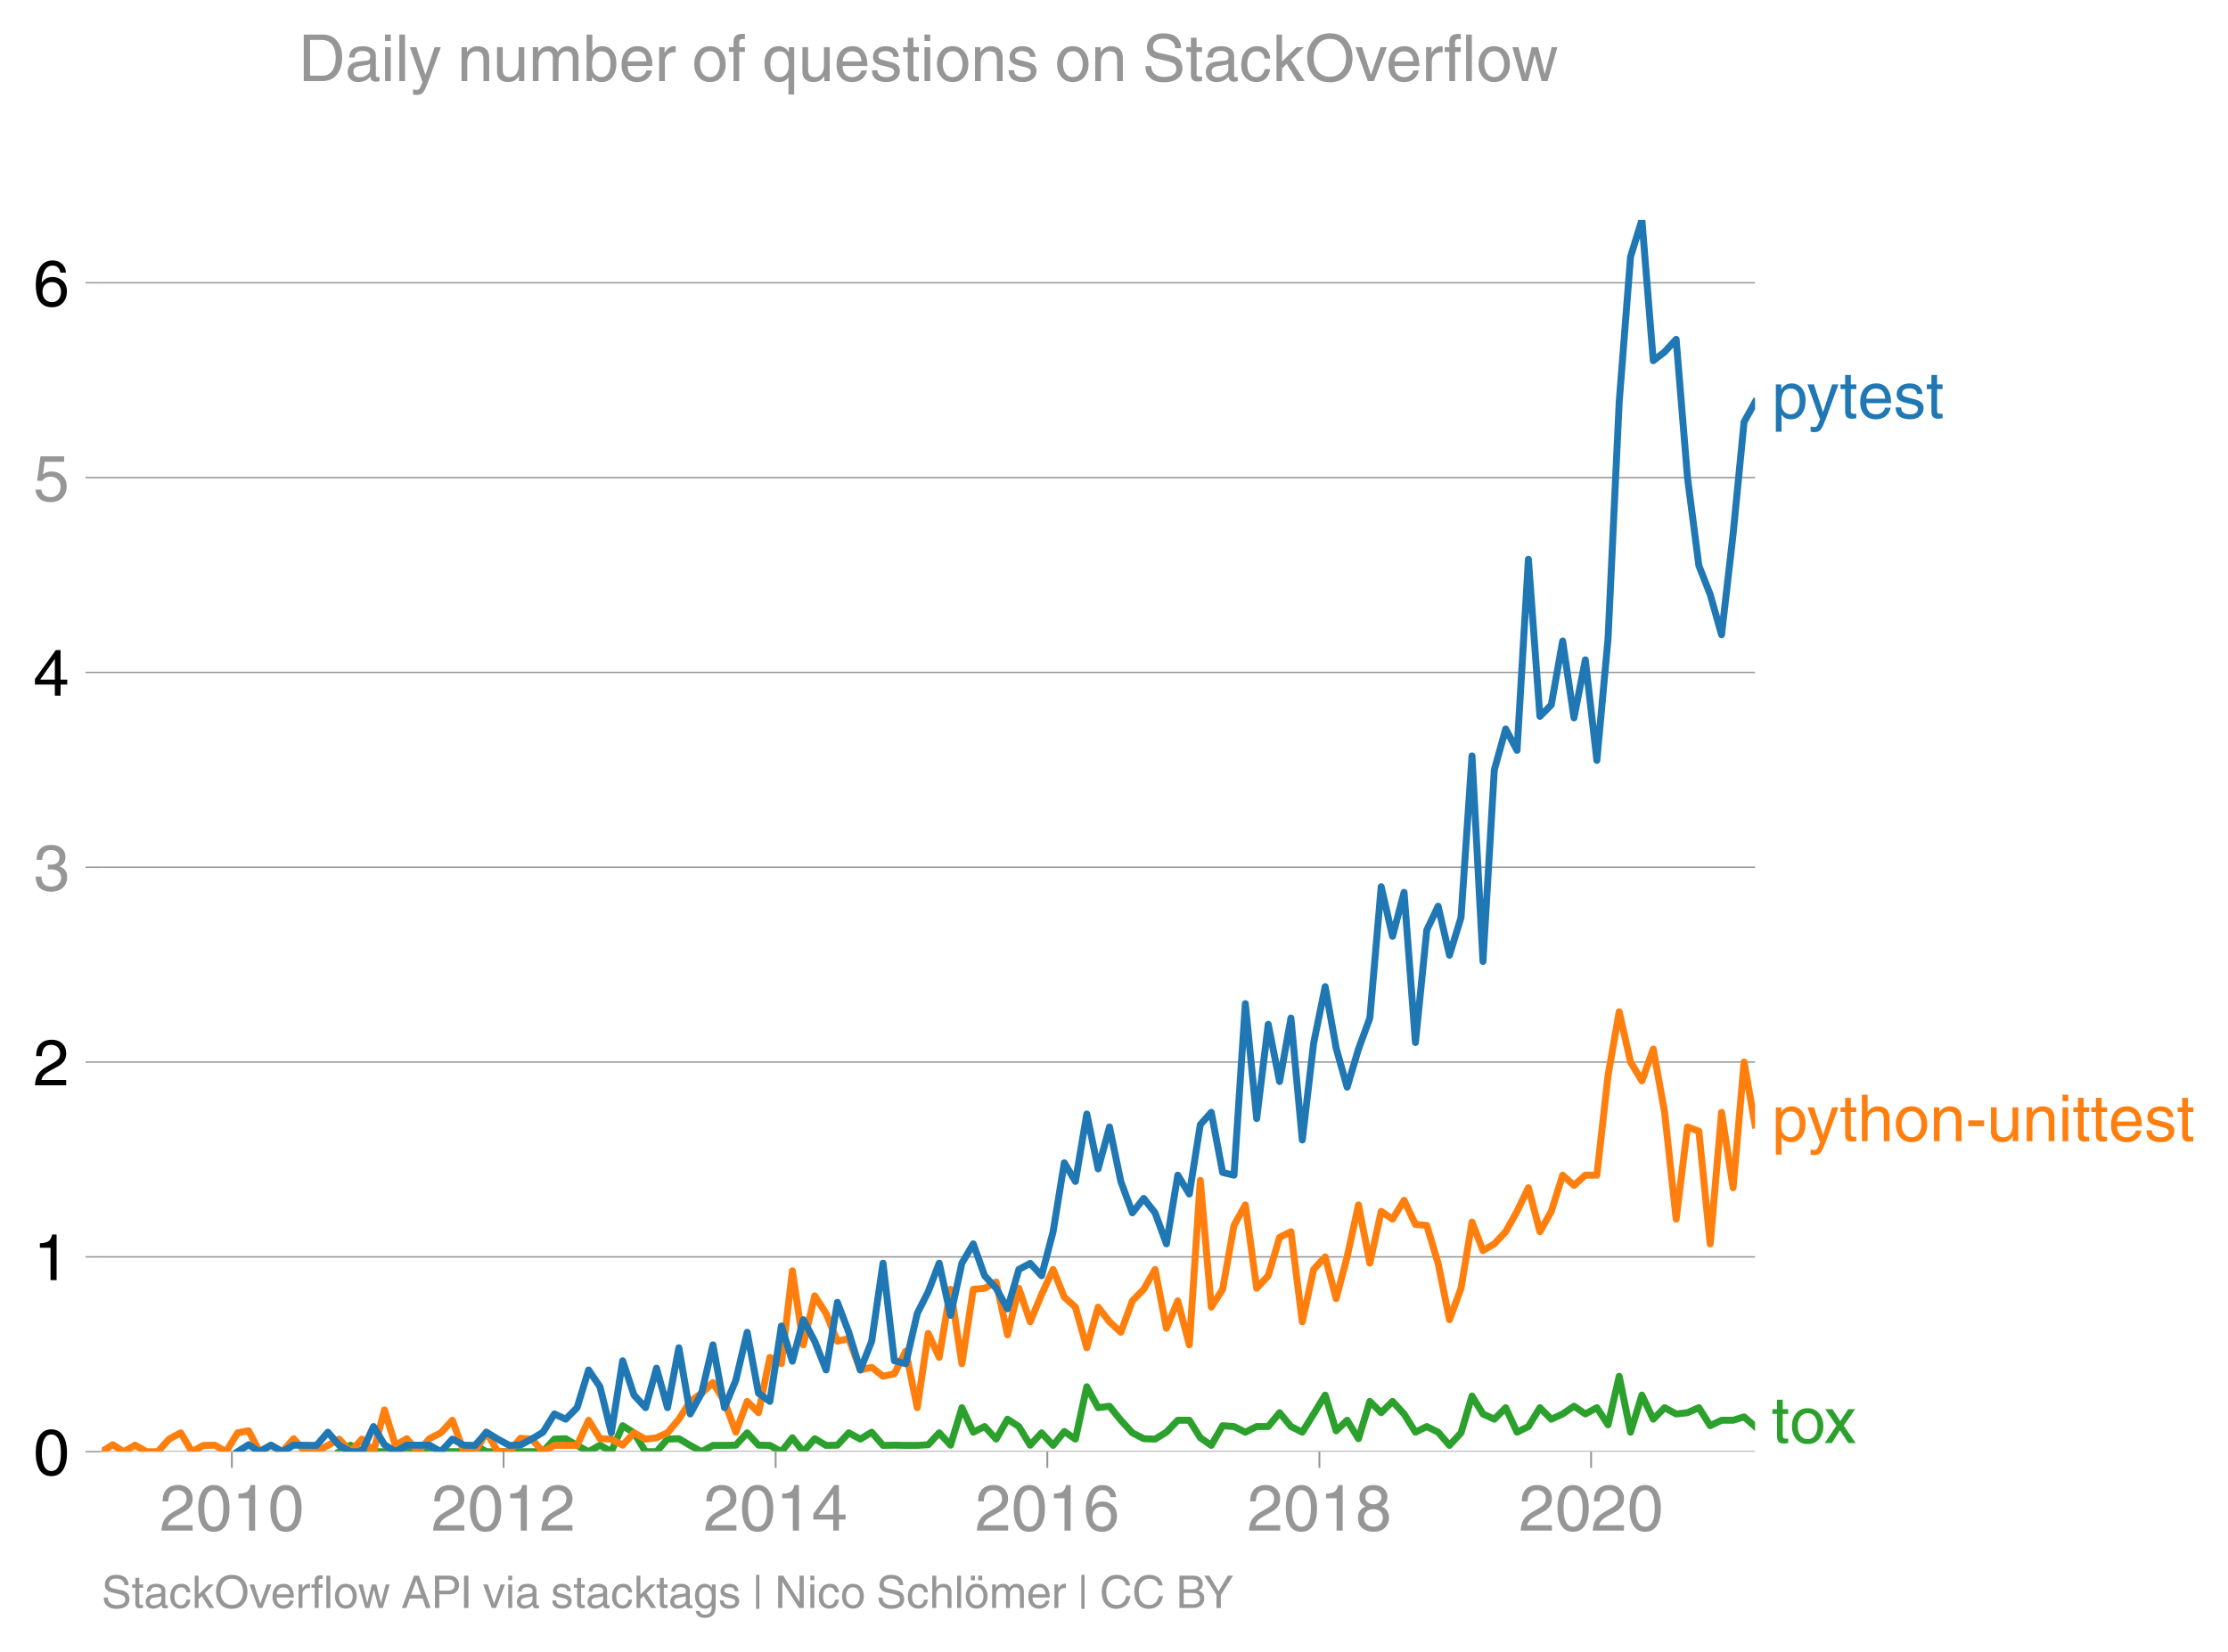
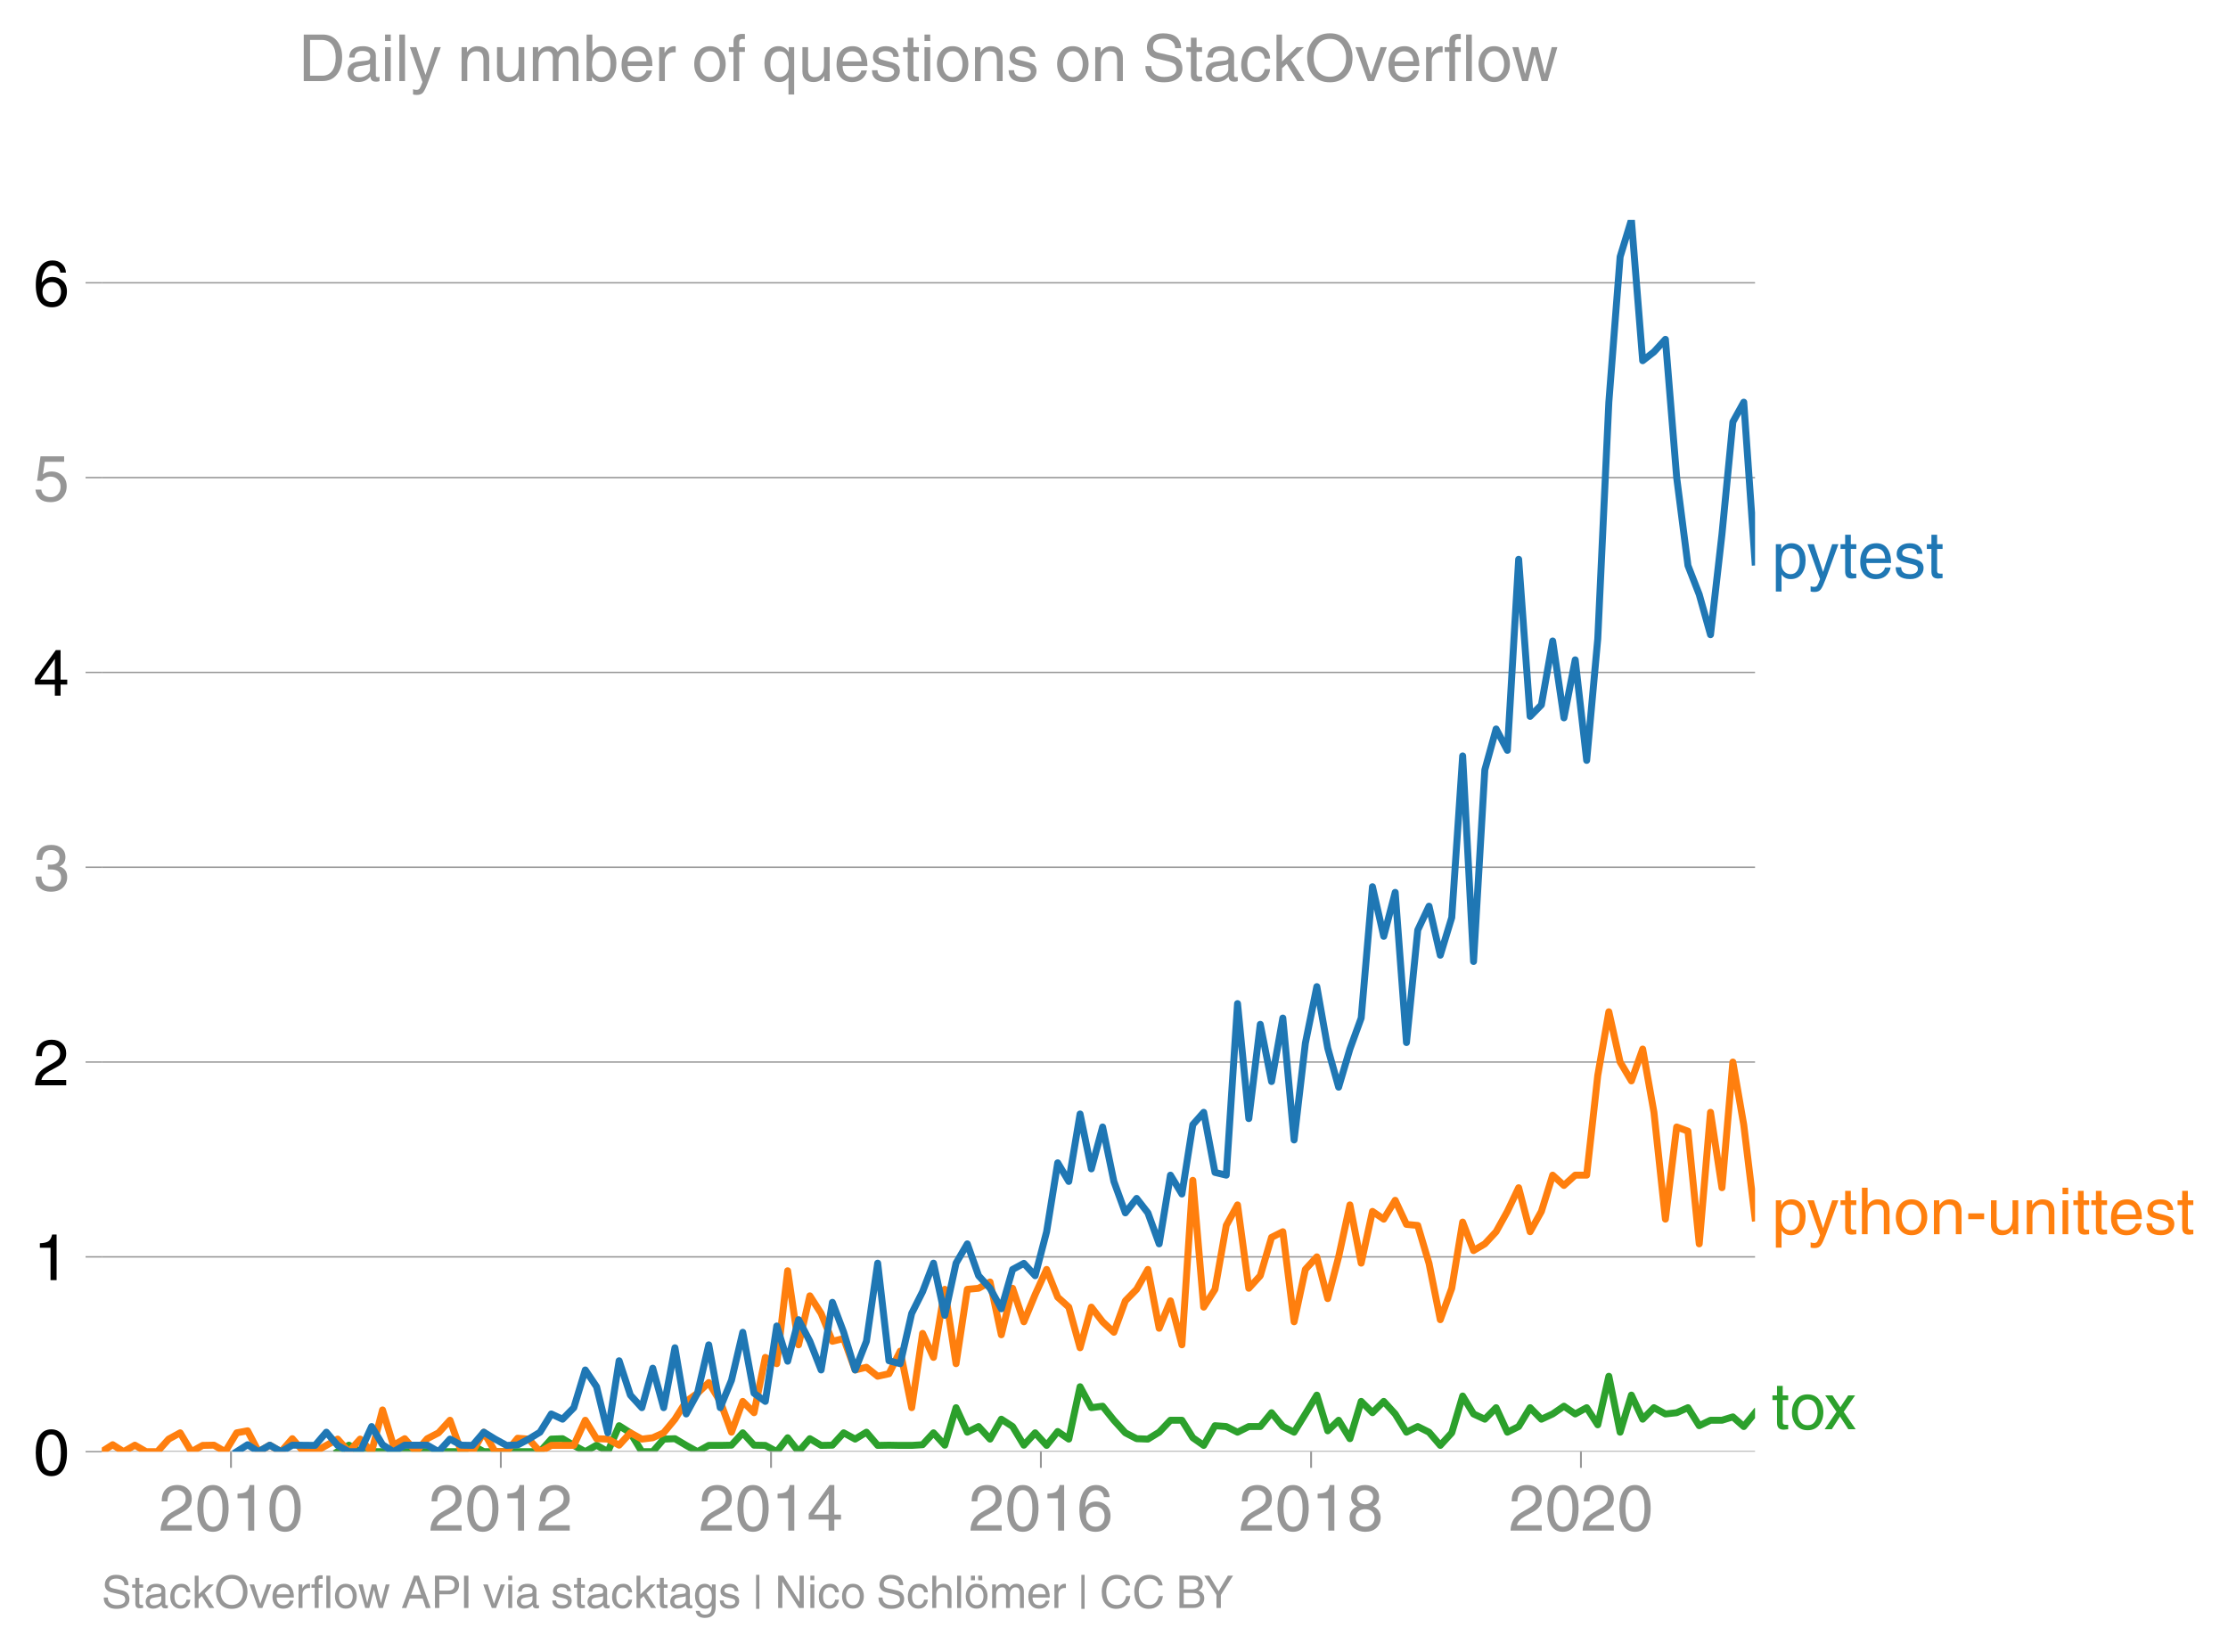
<svg xmlns="http://www.w3.org/2000/svg" xmlns:xlink="http://www.w3.org/1999/xlink" height="475.651" viewBox="0 0 481.268 356.738" width="641.691">
  <defs>
    <style>*{stroke-linecap:butt;stroke-linejoin:round}</style>
  </defs>
  <g id="figure_1">
    <path d="M0 356.738h481.268V0H0z" style="fill:none" id="patch_1" />
    <g id="axes_1">
      <path d="M21.985 313.628h357.12V47.516H21.985z" style="fill:none" id="patch_2" />
-       <path clip-path="url(#pf610e5e4a1)" d="m73.28 313.628 2.45-1.403 2.453 1.403h21.988l2.454-1.357 2.45 1.357h12.22l2.453-2.715 2.452-.09 2.452 1.448 2.492 1.357 2.452-1.403 2.454 1.403 2.45-5.612 2.452 1.54 2.493 4.072h2.371l2.37-2.715 2.454-.09 2.452 1.448 2.452 1.357 2.453-1.357h2.492l2.452-.046 2.454-2.67 2.45 2.67 2.452.046 2.492 1.357 2.372-3.006 2.37 3.006 2.454-2.806 2.452 1.449 2.452-.046 2.452-2.67 2.493 1.358 2.452-1.494 2.453 2.852 2.45-.046 2.453.046h2.492l2.372-.146 2.37-2.57 2.454 2.67 2.452-8.1 2.452 5.294 2.452-1.222 2.492 2.716 2.452-4.3 2.454 1.584 2.45 4.028 2.453-2.67 2.492 2.716 2.412-2.997 2.41 1.639 2.454-11.314 2.452 4.525 2.452-.317 2.452 3.033 2.492 2.715 2.453 1.267 2.453.09 2.45-1.493 2.453-2.58h2.492l2.372 3.783 2.37 1.649 2.454-4.255 2.452.181 2.452 1.222 2.452-1.222h2.492l2.452-2.987 2.454 2.987 2.45 1.222 2.453-3.937 2.492-4.073 2.372 7.71 2.37-2.28 2.453 3.983 2.453-8.055 2.452 2.443 2.452-2.443 2.492 2.715 2.452 3.937 2.454-1.222 2.45 1.222 2.452 2.852 2.493-2.716 2.371-7.952 2.37 3.879 2.454 1.131 2.452-2.489 2.452 5.295 2.452-1.222 2.493-4.073 2.452 2.49 2.454-1.132 2.45-1.675 2.452 1.675 2.492-1.358 2.412 3.699 2.41-10.487 2.454 12.083 2.452-8.01 2.453 5.204 2.452-2.489 2.492 1.358 2.452-.272 2.454-1.086 2.45 3.892 2.452-1.176h2.493l2.371-.728 2.37 2.085" style="fill:none;stroke:#2ca02c;stroke-linecap:square;stroke-width:1.5" id="line2d_1" />
+       <path clip-path="url(#p69257feac9)" d="m72.93 313.628 2.434-1.403 2.435 1.403h21.838l2.437-1.357 2.434 1.357H116.645l2.435-2.715 2.436-.09 2.435 1.448 2.475 1.357 2.436-1.403 2.437 1.403 2.434-5.612 2.435 1.54 2.475 4.072H141l2.354-2.715 2.437-.09 2.435 1.448 2.435 1.357 2.436-1.357h2.475l2.435-.046 2.437-2.67 2.434 2.67 2.435.046 2.476 1.357 2.355-3.006 2.354 3.006 2.437-2.806 2.435 1.449 2.436-.046 2.435-2.67 2.475 1.358 2.436-1.494 2.437 2.852 2.434-.046 2.435.046h2.475l2.356-.146 2.354-2.57 2.437 2.67 2.435-8.1 2.435 5.294 2.436-1.222 2.475 2.716 2.435-4.3 2.437 1.584 2.434 4.028 2.435-2.67 2.476 2.716 2.395-2.997 2.394 1.639 2.437-11.314 2.435 4.525 2.436-.317 2.435 3.033 2.475 2.715 2.436 1.267 2.437.09 2.433-1.493 2.436-2.58h2.475l2.356 3.783 2.353 1.649 2.437-4.255 2.436.181 2.435 1.222 2.436-1.222h2.475l2.435-2.987 2.437 2.987 2.434 1.222 2.435-3.937 2.476-4.073 2.355 7.71 2.354-2.28 2.437 3.983 2.435-8.055 2.436 2.443 2.435-2.443 2.475 2.715 2.436 3.937 2.437-1.222 2.433 1.222 2.436 2.852 2.475-2.716 2.356-7.952 2.353 3.879 2.437 1.131 2.436-2.489 2.435 5.295 2.436-1.222 2.475-4.073 2.435 2.49 2.437-1.132 2.434-1.675 2.435 1.675 2.476-1.358 2.395 3.699 2.394-10.487 2.437 12.083 2.435-8.01 2.436 5.204 2.435-2.489 2.475 1.358 2.436-.272 2.437-1.086 2.433 3.892 2.436-1.176h2.475l2.355-.728 2.354 2.085 2.437-2.987" style="fill:none;stroke:#2ca02c;stroke-linecap:square;stroke-width:1.5" id="line2d_1" />
      <g id="matplotlib.axis_1">
        <g id="xtick_1">
          <g id="line2d_2">
            <defs>
-               <path d="M0 0v3.5" id="me5b60d3312" style="stroke:#969696;stroke-width:.4" />
-             </defs>
-             <use style="fill:#969696;stroke:#969696;stroke-width:.4" x="50.084" xlink:href="#me5b60d3312" y="313.628" />
-           </g>
-           <g style="fill:#969696" transform="matrix(.14 0 0 -.14 34.513 330.678)" id="text_1">
+               <path d="M0 0v3.5" id="m387f0389c1" style="stroke:#969696;stroke-width:.4" />
+             </defs>
+             <use style="fill:#969696;stroke:#969696;stroke-width:.4" x="49.892" xlink:href="#m387f0389c1" y="313.628" />
+           </g>
+           <g style="fill:#969696" transform="matrix(.14 0 0 -.14 34.322 330.678)" id="text_1">
            <defs>
              <path d="M281 2888q0 793 409 1202 410 410 1148 410 618 0 1012-375t394-969q0-462-227-780-226-317-667-557l-775-425q-684-375-775-863h2444V0H166q25 634 275 1056t781 728l806 469q322 185 469 383t147 545q0 344-241 578-240 235-650 235-453 0-678-299-225-298-231-807H281z" id="HelveticaWorld-Regular-32" transform="scale(.01563)" />
              <path d="M2719 2188q0 903-239 1354-239 452-702 452-453 0-697-452-243-451-243-1354 0-875 240-1340 241-464 700-464 463 0 702 448 239 449 239 1356zm603 0q0-1107-400-1709-400-601-1144-601-772 0-1156 623-384 624-384 1687 0 1090 393 1701 394 611 1147 611 744 0 1144-608t400-1704z" id="HelveticaWorld-Regular-30" transform="scale(.01563)" />
              <path d="M2297 0h-600v3194H647v447q550 18 818 176 269 158 391 683h441V0z" id="HelveticaWorld-Regular-31" transform="scale(.01563)" />
            </defs>
            <use xlink:href="#HelveticaWorld-Regular-32" />
            <use x="55.615" xlink:href="#HelveticaWorld-Regular-30" />
            <use x="111.23" xlink:href="#HelveticaWorld-Regular-31" />
            <use x="166.846" xlink:href="#HelveticaWorld-Regular-30" />
          </g>
        </g>
        <g id="xtick_2">
-           <use style="fill:#969696;stroke:#969696;stroke-width:.4" x="108.773" xlink:href="#me5b60d3312" y="313.628" id="line2d_3" />
-           <g style="fill:#969696" transform="matrix(.14 0 0 -.14 93.203 330.678)" id="text_2">
+           <use style="fill:#969696;stroke:#969696;stroke-width:.4" x="108.181" xlink:href="#m387f0389c1" y="313.628" id="line2d_3" />
+           <g style="fill:#969696" transform="matrix(.14 0 0 -.14 92.61 330.678)" id="text_2">
            <use xlink:href="#HelveticaWorld-Regular-32" />
            <use x="55.615" xlink:href="#HelveticaWorld-Regular-30" />
            <use x="111.23" xlink:href="#HelveticaWorld-Regular-31" />
            <use x="166.846" xlink:href="#HelveticaWorld-Regular-32" />
          </g>
        </g>
        <g id="xtick_3">
-           <use style="fill:#969696;stroke:#969696;stroke-width:.4" x="167.543" xlink:href="#me5b60d3312" y="313.628" id="line2d_4" />
-           <g style="fill:#969696" transform="matrix(.14 0 0 -.14 151.973 330.678)" id="text_3">
+           <use style="fill:#969696;stroke:#969696;stroke-width:.4" x="166.55" xlink:href="#m387f0389c1" y="313.628" id="line2d_4" />
+           <g style="fill:#969696" transform="matrix(.14 0 0 -.14 150.98 330.678)" id="text_3">
            <defs>
              <path d="M678 1581h1447v2041h-12L678 1581zm2010-487V0h-563v1094H159v550l2063 2856h466V1581h659v-487h-659z" id="HelveticaWorld-Regular-34" transform="scale(.01563)" />
            </defs>
            <use xlink:href="#HelveticaWorld-Regular-32" />
            <use x="55.615" xlink:href="#HelveticaWorld-Regular-30" />
            <use x="111.23" xlink:href="#HelveticaWorld-Regular-31" />
            <use x="166.846" xlink:href="#HelveticaWorld-Regular-34" />
          </g>
        </g>
        <g id="xtick_4">
-           <use style="fill:#969696;stroke:#969696;stroke-width:.4" x="226.233" xlink:href="#me5b60d3312" y="313.628" id="line2d_5" />
-           <g style="fill:#969696" transform="matrix(.14 0 0 -.14 210.662 330.678)" id="text_4">
+           <use style="fill:#969696;stroke:#969696;stroke-width:.4" x="224.839" xlink:href="#m387f0389c1" y="313.628" id="line2d_5" />
+           <g style="fill:#969696" transform="matrix(.14 0 0 -.14 209.268 330.678)" id="text_4">
            <defs>
              <path d="M903 1381q0-440 262-719 263-278 685-278 403 0 642 284 239 285 239 748 0 403-236 675t-670 272q-422 0-672-266t-250-716zm1766 1922q-63 344-255 517-192 174-520 174-519 0-791-507-272-506-278-1159l13-12q359 553 1068 553 566 0 988-375t422-1053q0-672-400-1118-400-445-1078-445-782 0-1188 556-406 557-406 1660 0 1062 415 1734 416 672 1247 672 538 0 910-321 372-320 403-876h-550z" id="HelveticaWorld-Regular-36" transform="scale(.01563)" />
            </defs>
            <use xlink:href="#HelveticaWorld-Regular-32" />
            <use x="55.615" xlink:href="#HelveticaWorld-Regular-30" />
            <use x="111.23" xlink:href="#HelveticaWorld-Regular-31" />
            <use x="166.846" xlink:href="#HelveticaWorld-Regular-36" />
          </g>
        </g>
        <g id="xtick_5">
-           <use style="fill:#969696;stroke:#969696;stroke-width:.4" x="285.003" xlink:href="#me5b60d3312" y="313.628" id="line2d_6" />
-           <g style="fill:#969696" transform="matrix(.14 0 0 -.14 269.432 330.678)" id="text_5">
+           <use style="fill:#969696;stroke:#969696;stroke-width:.4" x="283.208" xlink:href="#m387f0389c1" y="313.628" id="line2d_6" />
+           <g style="fill:#969696" transform="matrix(.14 0 0 -.14 267.637 330.678)" id="text_5">
            <defs>
              <path d="M1766 2597q347 0 573 198 227 199 227 527 0 294-218 483-217 189-620 189-359 0-555-199-195-198-195-504 0-328 244-511t544-183zm6-484q-434 0-681-241t-247-591q0-403 250-650t712-247q410 0 655 247t245 657q0 350-245 587-245 238-689 238zm1378 1228q0-678-578-947 397-178 567-471 170-292 170-623 0-641-413-1032-412-390-1112-390-612 0-1076 336T244 1306q0 763 762 1082-609 243-609 875 0 531 361 884t1001 353q641 0 1016-333t375-826z" id="HelveticaWorld-Regular-38" transform="scale(.01563)" />
            </defs>
            <use xlink:href="#HelveticaWorld-Regular-32" />
            <use x="55.615" xlink:href="#HelveticaWorld-Regular-30" />
            <use x="111.23" xlink:href="#HelveticaWorld-Regular-31" />
            <use x="166.846" xlink:href="#HelveticaWorld-Regular-38" />
          </g>
        </g>
        <g id="xtick_6">
-           <use style="fill:#969696;stroke:#969696;stroke-width:.4" x="343.692" xlink:href="#me5b60d3312" y="313.628" id="line2d_7" />
-           <g style="fill:#969696" transform="matrix(.14 0 0 -.14 328.122 330.678)" id="text_6">
+           <use style="fill:#969696;stroke:#969696;stroke-width:.4" x="341.497" xlink:href="#m387f0389c1" y="313.628" id="line2d_7" />
+           <g style="fill:#969696" transform="matrix(.14 0 0 -.14 325.926 330.678)" id="text_6">
            <use xlink:href="#HelveticaWorld-Regular-32" />
            <use x="55.615" xlink:href="#HelveticaWorld-Regular-30" />
            <use x="111.23" xlink:href="#HelveticaWorld-Regular-32" />
            <use x="166.846" xlink:href="#HelveticaWorld-Regular-30" />
          </g>
        </g>
      </g>
      <g id="matplotlib.axis_2">
        <g id="ytick_1">
-           <path clip-path="url(#pf610e5e4a1)" d="M21.985 313.628h357.12" style="fill:none;stroke:#969696;stroke-linecap:square;stroke-width:.3" id="line2d_8" />
+           <path clip-path="url(#p69257feac9)" d="M21.985 313.628h357.12" style="fill:none;stroke:#969696;stroke-linecap:square;stroke-width:.3" id="line2d_8" />
          <g id="line2d_9">
            <defs>
-               <path d="M0 0h-3.5" id="m4ad779c430" style="stroke:#969696;stroke-width:.3" />
-             </defs>
-             <use style="fill:#969696;stroke:#969696;stroke-width:.3" x="21.985" xlink:href="#m4ad779c430" y="313.628" />
+               <path d="M0 0h-3.5" id="ma12342a6aa" style="stroke:#969696;stroke-width:.3" />
+             </defs>
+             <use style="fill:#969696;stroke:#969696;stroke-width:.3" x="21.985" xlink:href="#ma12342a6aa" y="313.628" />
          </g>
          <use xlink:href="#HelveticaWorld-Regular-30" transform="matrix(.14 0 0 -.14 7.2 318.653)" id="text_7" />
        </g>
        <g id="ytick_2">
-           <path clip-path="url(#pf610e5e4a1)" d="M21.985 271.54h357.12" style="fill:none;stroke:#969696;stroke-linecap:square;stroke-width:.3" id="line2d_10" />
-           <use style="fill:#969696;stroke:#969696;stroke-width:.3" x="21.985" xlink:href="#m4ad779c430" y="271.539" id="line2d_11" />
+           <path clip-path="url(#p69257feac9)" d="M21.985 271.54h357.12" style="fill:none;stroke:#969696;stroke-linecap:square;stroke-width:.3" id="line2d_10" />
+           <use style="fill:#969696;stroke:#969696;stroke-width:.3" x="21.985" xlink:href="#ma12342a6aa" y="271.539" id="line2d_11" />
          <use xlink:href="#HelveticaWorld-Regular-31" transform="matrix(.14 0 0 -.14 7.2 276.564)" id="text_8" />
        </g>
        <g id="ytick_3">
-           <path clip-path="url(#pf610e5e4a1)" d="M21.985 229.45h357.12" style="fill:none;stroke:#969696;stroke-linecap:square;stroke-width:.3" id="line2d_12" />
-           <use style="fill:#969696;stroke:#969696;stroke-width:.3" x="21.985" xlink:href="#m4ad779c430" y="229.45" id="line2d_13" />
+           <path clip-path="url(#p69257feac9)" d="M21.985 229.45h357.12" style="fill:none;stroke:#969696;stroke-linecap:square;stroke-width:.3" id="line2d_12" />
+           <use style="fill:#969696;stroke:#969696;stroke-width:.3" x="21.985" xlink:href="#ma12342a6aa" y="229.45" id="line2d_13" />
          <use xlink:href="#HelveticaWorld-Regular-32" transform="matrix(.14 0 0 -.14 7.2 234.475)" id="text_9" />
        </g>
        <g id="ytick_4">
-           <path clip-path="url(#pf610e5e4a1)" d="M21.985 187.36h357.12" style="fill:none;stroke:#969696;stroke-linecap:square;stroke-width:.3" id="line2d_14" />
-           <use style="fill:#969696;stroke:#969696;stroke-width:.3" x="21.985" xlink:href="#m4ad779c430" y="187.361" id="line2d_15" />
+           <path clip-path="url(#p69257feac9)" d="M21.985 187.36h357.12" style="fill:none;stroke:#969696;stroke-linecap:square;stroke-width:.3" id="line2d_14" />
+           <use style="fill:#969696;stroke:#969696;stroke-width:.3" x="21.985" xlink:href="#ma12342a6aa" y="187.361" id="line2d_15" />
          <g style="fill:#969696" transform="matrix(.14 0 0 -.14 7.2 192.386)" id="text_10">
            <defs>
              <path d="M1434 2559q141-12 294-12 397 0 626 183 230 183 230 554 0 300-214 505t-617 205q-447 0-655-263-207-262-220-703H325q0 703 369 1087 369 385 1084 385 635 0 1013-327 378-326 378-857 0-685-578-928v-13q750-256 750-1050 0-634-422-1041-422-406-1197-406-634 0-1044 333-409 333-459 1164h581q13-519 256-755 244-236 703-236 444 0 713 247t269 622q0 410-257 619-256 209-793 209-128 0-257-6v484z" id="HelveticaWorld-Regular-33" transform="scale(.01563)" />
            </defs>
            <use xlink:href="#HelveticaWorld-Regular-33" />
          </g>
        </g>
        <g id="ytick_5">
-           <path clip-path="url(#pf610e5e4a1)" d="M21.985 145.272h357.12" style="fill:none;stroke:#969696;stroke-linecap:square;stroke-width:.3" id="line2d_16" />
-           <use style="fill:#969696;stroke:#969696;stroke-width:.3" x="21.985" xlink:href="#m4ad779c430" y="145.272" id="line2d_17" />
+           <path clip-path="url(#p69257feac9)" d="M21.985 145.272h357.12" style="fill:none;stroke:#969696;stroke-linecap:square;stroke-width:.3" id="line2d_16" />
+           <use style="fill:#969696;stroke:#969696;stroke-width:.3" x="21.985" xlink:href="#ma12342a6aa" y="145.272" id="line2d_17" />
          <use xlink:href="#HelveticaWorld-Regular-34" transform="matrix(.14 0 0 -.14 7.2 150.296)" id="text_11" />
        </g>
        <g id="ytick_6">
-           <path clip-path="url(#pf610e5e4a1)" d="M21.985 103.183h357.12" style="fill:none;stroke:#969696;stroke-linecap:square;stroke-width:.3" id="line2d_18" />
-           <use style="fill:#969696;stroke:#969696;stroke-width:.3" x="21.985" xlink:href="#m4ad779c430" y="103.183" id="line2d_19" />
+           <path clip-path="url(#p69257feac9)" d="M21.985 103.183h357.12" style="fill:none;stroke:#969696;stroke-linecap:square;stroke-width:.3" id="line2d_18" />
+           <use style="fill:#969696;stroke:#969696;stroke-width:.3" x="21.985" xlink:href="#ma12342a6aa" y="103.183" id="line2d_19" />
          <g style="fill:#969696" transform="matrix(.14 0 0 -.14 7.2 108.207)" id="text_12">
            <defs>
              <path d="M941 2619q372 281 872 281 606 0 1042-403t436-1038q0-690-421-1139-420-448-1179-448-660 0-1041 323-381 324-444 918h582q43-363 284-555t669-192q415 0 681 287 266 288 266 735 0 456-279 731-278 275-718 275-500 0-835-428l-484 25 337 2406h2332v-544H1131L941 2619z" id="HelveticaWorld-Regular-35" transform="scale(.01563)" />
            </defs>
            <use xlink:href="#HelveticaWorld-Regular-35" />
          </g>
        </g>
        <g id="ytick_7">
-           <path clip-path="url(#pf610e5e4a1)" d="M21.985 61.093h357.12" style="fill:none;stroke:#969696;stroke-linecap:square;stroke-width:.3" id="line2d_20" />
-           <use style="fill:#969696;stroke:#969696;stroke-width:.3" x="21.985" xlink:href="#m4ad779c430" y="61.093" id="line2d_21" />
+           <path clip-path="url(#p69257feac9)" d="M21.985 61.093h357.12" style="fill:none;stroke:#969696;stroke-linecap:square;stroke-width:.3" id="line2d_20" />
+           <use style="fill:#969696;stroke:#969696;stroke-width:.3" x="21.985" xlink:href="#ma12342a6aa" y="61.093" id="line2d_21" />
          <use xlink:href="#HelveticaWorld-Regular-36" transform="matrix(.14 0 0 -.14 7.2 66.118)" id="text_13" />
        </g>
      </g>
-       <path clip-path="url(#pf610e5e4a1)" d="m21.985 313.628 2.372-1.503 2.37 1.503 2.454-1.403 2.452 1.403h2.452l2.452-2.715 2.492-1.358 2.452 4.073 2.454-1.357 2.45-.046 2.453 1.403 2.492-4.073 2.372-.436 2.37 4.51 2.454-1.404 2.452 1.403 2.452-2.806 2.452 2.806h2.492l4.906-2.715 2.45 2.715 2.453-2.715 2.492 2.715 2.372-9.019 2.37 7.662 2.453-1.449 2.452 2.806 2.453-2.806 2.452-1.267 2.492-2.715 2.452 6.788h2.454l2.45-4.209 2.452 4.21h2.493l2.411-2.903 2.41.187 2.454 2.715 2.453-1.357h4.904l2.492-5.431 2.452 3.982 2.454.09 2.45 1.313 2.452-2.67 2.493 1.358 2.371-.291 2.37-1.067 2.454-2.942 2.452-3.846 2.452-1.765 2.453-2.309 2.492 4.074 2.452 6.652 2.454-6.652 2.45 2.443 2.452-11.947 2.492 1.357 2.372-20.075 2.37 16.002 2.454-10.59 2.452 3.802 2.452 6.019 2.452-.589 2.493 6.789 2.452-.588 2.453 1.946 2.45-.543 2.453-4.888 2.492 12.22 2.372-16.05 2.37 5.188 2.454-14.709 2.452 16.066 2.452-16.066 2.452-.226 2.492-1.358 2.452 11.405 2.454-10.047 2.45 7.24 2.453-5.883 2.492-5.43 2.412 5.992 2.41 2.154 2.454 8.78 2.452-8.78 2.452 3.168 2.452 2.263 2.492-6.789 2.453-2.489 2.453-4.3 2.45 12.718 2.453-5.929 2.492 9.504 2.372-35.543 2.37 27.397 2.454-3.847 2.452-13.803 2.452-4.436 2.452 18.013 2.492-2.716 2.452-8.282 2.454-1.222 2.45 19.46 2.453-11.313 2.492-2.716 2.372 9.02 2.37-9.02 2.453-11.224 2.453 12.582 2.452-11.179 2.452 1.675 2.492-4.073 2.452 5.204 2.454.227 2.45 8.191 2.452 12.174 2.493-6.788 2.371-14.305 2.37 6.158 2.454-1.448 2.452-2.625 2.452-4.39 2.452-5.114 2.493 9.504 2.452-4.39 2.454-7.83 2.45 2.218 2.452-2.217h2.492l2.412-21.536 2.41-13.765 2.454 10.862 2.452 4.073 2.453-6.879 2.452 13.668 2.492 23.08 2.452-19.912 2.454.905 2.45 24.348 2.452-28.421 2.493 16.292 2.371-27.154 2.37 13.577h0" style="fill:none;stroke:#ff7f0e;stroke-linecap:square;stroke-width:1.5" id="line2d_22" />
-       <path clip-path="url(#pf610e5e4a1)" d="m51.33 313.628 2.372-1.503 2.37 1.503 2.454-1.403 2.452 1.403 2.452-1.403 4.944.046 2.452-2.852 2.454 2.852 2.45 1.357h2.453l2.492-5.43 2.372 3.927 2.37 1.503 2.453-1.403h4.905l2.452 1.403 2.492-2.715 2.452 1.312 2.454.046 2.45-2.852 2.452 1.494 2.493 1.358 2.411-.094 2.41-1.264 2.454-1.494 2.453-3.937 2.452 1.131 2.452-2.489 2.492-8.146 2.452 3.62 2.454 9.957 2.45-15.568 2.452 7.422 2.493 2.715 2.371-8.534 2.37 8.534 2.454-12.943 2.452 14.301 2.452-4.48 2.453-10.455 2.492 13.577 2.452-5.928 2.454-10.364 2.45 13.17 2.452 1.765 2.492-16.293 2.372 7.613 2.37-8.97 2.454 4.66 2.452 6.201 2.452-14.618 2.452 6.472 2.493 8.146 2.452-6.2 2.453-16.881 2.45 21.09 2.453.633 2.492-10.861 2.372-4.704 2.37-6.158 2.454 11.269 2.452-11.27 2.452-4.163 2.452 6.88 2.492 2.715 2.452 4.435 2.454-8.508 2.45-1.313 2.453 2.67 2.492-9.504 2.412-14.888 2.41 4.027 2.454-14.573 2.452 11.857 2.452-9.051 2.452 11.767 2.492 6.788 2.453-3.123 2.453 3.123 2.45 6.698 2.453-14.844 2.492 4.073 2.372-14.983 2.37-2.667L264.1 253.3l2.452.589 2.452-37.066 2.452 24.846 2.492-20.365 2.452 12.355 2.454-13.713 2.45 26.34 2.453-20.91 2.492-12.219 2.372 13.287 2.37 8.437 2.453-8.237 2.453-6.698 2.452-28.376 2.452 10.726 2.492-9.504 2.452 32.449 2.454-24.303 2.45-5.16 2.452 10.59 2.493-8.145 2.371-34.913 2.37 44.417 2.454-41.41 2.452-8.826 2.452 4.616 2.452-41.274 2.493 33.943 2.452-2.49 2.454-13.803 2.45 16.61 2.452-12.537 2.492 21.724 2.412-26.265 2.41-51.125 2.454-31.408 2.452-7.966 2.453 30.413 2.452-1.9 2.492-2.716 2.452 29.87 2.454 19.008 2.45 6.245 2.452 8.69 2.493-21.724 2.371-24.245 2.37-4.267h0" style="fill:none;stroke:#1f77b4;stroke-linecap:square;stroke-width:1.5" id="line2d_23" />
-       <g style="fill:#1f77b4" transform="matrix(.14 0 0 -.14 382.677 90.37)" id="text_14">
+       <path clip-path="url(#p69257feac9)" d="m21.985 313.628 2.356-1.503 2.354 1.503 2.437-1.403 2.435 1.403h2.435l2.436-2.715 2.475-1.358 2.435 4.073 2.437-1.357 2.434-.046 2.436 1.403 2.475-4.073 2.355-.436 2.354 4.51 2.437-1.404 2.436 1.403 2.435-2.806 2.435 2.806h2.476l4.872-2.715 2.434 2.715 2.435-2.715 2.475 2.715 2.356-9.019 2.354 7.662 2.437-1.449 2.435 2.806 2.435-2.806 2.436-1.267 2.475-2.715 2.435 6.788h2.437l2.434-4.209 2.436 4.21h2.475l2.395-2.903 2.394.187 2.437 2.715 2.435-1.357h4.871l2.475-5.431 2.436 3.982 2.437.09 2.434 1.313 2.435-2.67 2.475 1.358 2.356-.291 2.354-1.067 2.437-2.942 2.435-3.846 2.435-1.765 2.436-2.309 2.475 4.074 2.435 6.652 2.437-6.652 2.434 2.443 2.435-11.947 2.476 1.357 2.355-20.075 2.354 16.002 2.437-10.59 2.435 3.802 2.436 6.019 2.435-.589 2.475 6.789 2.436-.588 2.437 1.946 2.434-.543 2.435-4.888 2.475 12.22 2.356-16.05 2.354 5.188 2.437-14.709 2.435 16.066 2.435-16.066 2.436-.226 2.475-1.358 2.435 11.405 2.437-10.047 2.434 7.24 2.435-5.883 2.476-5.43 2.395 5.992 2.394 2.154 2.437 8.78 2.435-8.78 2.436 3.168 2.435 2.263 2.475-6.789 2.436-2.489 2.437-4.3 2.433 12.718 2.436-5.929 2.475 9.504 2.356-35.543 2.353 27.397 2.437-3.847 2.436-13.803 2.435-4.436 2.436 18.013 2.475-2.716 2.435-8.282 2.437-1.222 2.434 19.46 2.435-11.313 2.476-2.716 2.355 9.02 2.354-9.02 2.437-11.224 2.435 12.582 2.436-11.179 2.435 1.675 2.475-4.073 2.436 5.204 2.437.227 2.433 8.191 2.436 12.174 2.475-6.788 2.356-14.305 2.353 6.158 2.437-1.448 2.436-2.625 2.435-4.39 2.436-5.114 2.475 9.504 2.435-4.39 2.437-7.83 2.434 2.218 2.435-2.217h2.476l2.395-21.536 2.394-13.765 2.437 10.862 2.435 4.073 2.436-6.879 2.435 13.668 2.475 23.08 2.436-19.912 2.437.905 2.433 24.348 2.436-28.421 2.475 16.292 2.355-27.154 2.354 13.577 2.437 20.094h0" style="fill:none;stroke:#ff7f0e;stroke-linecap:square;stroke-width:1.5" id="line2d_22" />
+       <path clip-path="url(#p69257feac9)" d="m51.13 313.628 2.355-1.503 2.354 1.503 2.437-1.403 2.436 1.403 2.435-1.403 4.91.046 2.436-2.852 2.437 2.852 2.434 1.357h2.435l2.475-5.43 2.356 3.927 2.354 1.503 2.437-1.403h4.87l2.436 1.403 2.475-2.715 2.435 1.312 2.437.046 2.434-2.852 2.436 1.494 2.475 1.358 2.395-.094 2.394-1.264 2.437-1.494 2.435-3.937 2.436 1.131 2.435-2.489 2.475-8.146 2.436 3.62 2.437 9.957 2.434-15.568 2.435 7.422 2.475 2.715L141 295.59l2.354 8.534 2.437-12.943 2.435 14.301 2.435-4.48 2.436-10.455 2.475 13.577 2.435-5.928 2.437-10.364 2.434 13.17 2.435 1.765 2.476-16.293 2.355 7.613 2.354-8.97 2.437 4.66 2.435 6.201 2.436-14.618 2.435 6.472 2.475 8.146 2.436-6.2 2.437-16.881 2.434 21.09 2.435.633 2.475-10.861 2.356-4.704 2.354-6.158 2.437 11.269 2.435-11.27 2.435-4.163 2.436 6.88 2.475 2.715 2.435 4.435 2.437-8.508 2.434-1.313 2.435 2.67 2.476-9.504 2.395-14.888 2.394 4.027 2.437-14.573 2.435 11.857 2.436-9.051 2.435 11.767 2.475 6.788 2.436-3.123 2.437 3.123 2.433 6.698 2.436-14.844 2.475 4.073 2.356-14.983 2.353-2.667 2.437 12.988 2.436.589 2.435-37.066 2.436 24.846 2.475-20.365 2.435 12.355 2.437-13.713 2.434 26.34 2.435-20.91 2.476-12.219 2.355 13.287 2.354 8.437 2.437-8.237 2.435-6.698 2.436-28.376 2.435 10.726 2.475-9.504 2.436 32.449 2.437-24.303 2.433-5.16 2.436 10.59 2.475-8.145 2.356-34.913 2.353 44.417 2.437-41.41 2.436-8.826 2.435 4.616 2.436-41.274 2.475 33.943 2.435-2.49 2.437-13.803 2.434 16.61 2.435-12.537 2.476 21.724 2.395-26.265 2.394-51.125 2.437-31.408 2.435-7.966 2.436 30.413 2.435-1.9 2.475-2.716 2.436 29.87 2.437 19.008 2.433 6.245 2.436 8.69 2.475-21.724 2.355-24.245 2.354-4.267 2.437 34.531h0" style="fill:none;stroke:#1f77b4;stroke-linecap:square;stroke-width:1.5" id="line2d_23" />
+       <g style="fill:#1f77b4" transform="matrix(.14 0 0 -.14 382.677 124.9)" id="text_14">
        <defs>
          <path d="M959 1516q0-538 262-832 263-293 654-293 428 0 665 348 238 349 238 945 0 654-228 954t-687 300q-447 0-676-352-228-352-228-1070zM422 3347h531v-472h13q359 569 1000 569 647 0 1020-471 373-470 373-1201 0-819-381-1344T1888-97q-582 0-891 450h-13v-1678H422v4672z" id="HelveticaWorld-Regular-70" transform="scale(.01563)" />
          <path d="M2497 3347h612L1913 63q-32-88-63-166-272-725-469-995-197-271-637-271-231 0-378 50v513q159-57 350-57 206 0 301 130 96 130 283 636L56 3347h635l897-2725h12l897 2725z" id="HelveticaWorld-Regular-79" transform="scale(.01563)" />
          <path d="M1100 2881V703q0-128 70-195 71-67 252-67h216V0q-307-44-422-44-353 0-516 169-162 169-162 547v2209H84v466h454v934h562v-934h538v-466h-538z" id="HelveticaWorld-Regular-74" transform="scale(.01563)" />
          <path d="M2719 1941q-44 543-288 770-243 227-647 227-409 0-661-288-251-287-267-709h1863zm537-891q-93-519-509-859-366-288-963-294-703 6-1116 461-412 455-412 1223 0 882 425 1372 425 491 1182 491 678 0 1059-507 381-506 381-1446H856q0-525 244-813 244-287 731-287 344 0 591 207 247 208 272 452h562z" id="HelveticaWorld-Regular-65" transform="scale(.01563)" />
          <path d="M2309 2394q-12 300-214 431-201 131-579 131-275 0-471-122-195-121-195-350 0-181 115-267 116-86 501-183l556-140q506-128 723-327 218-198 218-554 0-494-361-802T1638-97Q934-97 573 195q-360 293-367 880h544q13-347 230-516 217-168 651-168 353 0 561 140 208 141 208 391 0 178-135 284-134 107-531 197l-653 160q-397 100-586 298t-189 514q0 494 353 781 354 288 922 288 607 0 930-296 323-295 342-754h-544z" id="HelveticaWorld-Regular-73" transform="scale(.01563)" />
        </defs>
        <use xlink:href="#HelveticaWorld-Regular-70" />
        <use x="54.494" xlink:href="#HelveticaWorld-Regular-79" />
        <use x="105.104" xlink:href="#HelveticaWorld-Regular-74" />
        <use x="132.789" xlink:href="#HelveticaWorld-Regular-65" />
        <use x="188.209" xlink:href="#HelveticaWorld-Regular-73" />
        <use x="238.209" xlink:href="#HelveticaWorld-Regular-74" />
      </g>
-       <g style="fill:#ff7f0e" transform="matrix(.14 0 0 -.14 382.677 246.554)" id="text_15">
+       <g style="fill:#ff7f0e" transform="matrix(.14 0 0 -.14 382.677 266.649)" id="text_15">
        <defs>
          <path d="M3150 0h-566v2188q0 403-156 576-156 174-509 174-435 0-685-282-250-281-250-831V0H422v4594h562V2900h13q384 544 981 544 550 0 861-288 311-287 311-878V0z" id="HelveticaWorld-Regular-68" transform="scale(.01563)" />
          <path d="M813 1678q0-559 253-920t718-361q482 0 732 378t250 903q0 531-250 901-250 371-732 371-446 0-709-349-262-348-262-923zm-575 0q0 747 415 1256 416 510 1131 510 732 0 1144-516 413-515 413-1250 0-737-410-1256Q2522-97 1784-97q-709 0-1128 503-418 503-418 1272z" id="HelveticaWorld-Regular-6f" transform="scale(.01563)" />
          <path d="M3150 0h-566v2059q0 475-166 677-165 202-549 202-378 0-632-288-253-287-253-825V0H422v3347h531v-472h13q397 569 1012 569 569 0 870-302 302-301 302-864V0z" id="HelveticaWorld-Regular-6e" transform="scale(.01563)" />
          <path d="M1850 1484H281v575h1569v-575z" id="HelveticaWorld-Regular-2d" transform="scale(.01563)" />
          <path d="M391 3347h562V1125q0-369 167-552 168-182 480-182 434 0 678 307 244 308 244 805v1844h562V0h-531v488l-12 12Q2222-97 1478-97q-481 0-784 262-303 263-303 776v2406z" id="HelveticaWorld-Regular-75" transform="scale(.01563)" />
          <path d="M422 3956v638h562v-638H422zM984 0H422v3347h562V0z" id="HelveticaWorld-Regular-69" transform="scale(.01563)" />
        </defs>
        <use xlink:href="#HelveticaWorld-Regular-70" />
        <use x="54.494" xlink:href="#HelveticaWorld-Regular-79" />
        <use x="105.104" xlink:href="#HelveticaWorld-Regular-74" />
        <use x="132.789" xlink:href="#HelveticaWorld-Regular-68" />
        <use x="187.965" xlink:href="#HelveticaWorld-Regular-6f" />
        <use x="243.873" xlink:href="#HelveticaWorld-Regular-6e" />
        <use x="299.049" xlink:href="#HelveticaWorld-Regular-2d" />
        <use x="332.35" xlink:href="#HelveticaWorld-Regular-75" />
        <use x="387.135" xlink:href="#HelveticaWorld-Regular-6e" />
        <use x="442.311" xlink:href="#HelveticaWorld-Regular-69" />
        <use x="464.332" xlink:href="#HelveticaWorld-Regular-74" />
        <use x="492.018" xlink:href="#HelveticaWorld-Regular-74" />
        <use x="519.703" xlink:href="#HelveticaWorld-Regular-65" />
        <use x="575.123" xlink:href="#HelveticaWorld-Regular-73" />
        <use x="625.123" xlink:href="#HelveticaWorld-Regular-74" />
      </g>
-       <g style="fill:#2ca02c" transform="matrix(.14 0 0 -.14 382.677 311.773)" id="text_16">
+       <g style="fill:#2ca02c" transform="matrix(.14 0 0 -.14 382.677 308.786)" id="text_16">
        <defs>
          <path d="M3138 0h-725l-825 1259L781 0H72l1169 1722L128 3347h716l775-1178 781 1178h684L1959 1722 3138 0z" id="HelveticaWorld-Regular-78" transform="scale(.01563)" />
        </defs>
        <use xlink:href="#HelveticaWorld-Regular-74" />
        <use x="27.686" xlink:href="#HelveticaWorld-Regular-6f" />
        <use x="80.719" xlink:href="#HelveticaWorld-Regular-78" />
      </g>
      <g style="fill:#969696" transform="matrix(.09716 0 0 -.09716 21.985 347.399)" id="text_17">
        <defs>
          <path d="M3225 3250q-19 438-327 686-307 248-810 248-507 0-779-208-271-207-271-598 0-209 118-359 119-150 425-222l1313-300q531-116 787-440 257-323 257-788 0-681-500-1036T2138-122q-610 0-962 156-351 157-623 497-272 341-272 953h582q0-512 340-794 341-281 928-281 569 0 886 202t317 573q0 338-189 505t-739 295l-990 232q-494 112-738 392t-244 689q0 619 417 1019 418 400 1165 400 843 0 1301-352 458-351 492-1114h-584z" id="HelveticaWorld-Regular-53" transform="scale(.01563)" />
          <path d="M2456 1709q-62-65-245-106-183-40-683-106-369-44-542-182-173-137-173-362 0-275 146-428 147-153 469-153 403 0 715 229 313 230 313 558v550zM397 2328q19 566 367 841 349 275 1014 275 531 0 890-241 360-240 360-694V581q0-197 178-197 72 0 185 25V0q-153-63-319-63-288 0-429 123-140 124-146 387Q2016-97 1288-97q-475 0-763 269-287 269-287 700 0 441 250 712 250 272 728 329l993 121q269 41 269 397 0 263-195 403-195 141-592 141-353 0-543-156-189-156-226-491H397z" id="HelveticaWorld-Regular-61" transform="scale(.01563)" />
          <path d="M2534 2222q-121 716-793 716-416 0-669-333t-253-927q0-647 234-967 235-320 681-320 300 0 519 220t281 573h544q-84-621-439-951T1722-97q-659 0-1081 451-422 452-422 1227 0 850 422 1356 422 507 1184 507 556 0 886-333t367-889h-544z" id="HelveticaWorld-Regular-63" transform="scale(.01563)" />
          <path d="M3200 0h-722L1434 1691l-468-422V0H422v4594h544V1931l1440 1416h716L1844 2100 3200 0z" id="HelveticaWorld-Regular-6b" transform="scale(.01563)" />
          <path d="M4091 2297q0 806-427 1337-426 532-1173 532-738 0-1169-532-431-531-431-1337 0-831 437-1350 438-519 1163-519 709 0 1154 506 446 507 446 1363zm637 0q0-1028-594-1724-593-695-1643-695-1057 0-1649 695-592 696-592 1724 0 1031 592 1725t1649 694q1081 0 1659-707 578-706 578-1712z" id="HelveticaWorld-Regular-4f" transform="scale(.01563)" />
          <path d="M2522 3347h616L1863 0h-604L38 3347h653l872-2725h12l947 2725z" id="HelveticaWorld-Regular-76" transform="scale(.01563)" />
          <path d="M984 0H422v3347h531v-556h13q365 653 940 653 91 0 147-19v-584h-209q-378 0-619-257-241-256-241-637V0z" id="HelveticaWorld-Regular-72" transform="scale(.01563)" />
          <path d="M1100 2881V0H538v2881H78v466h460v575q0 378 229 557 230 180 642 180 141 0 254-12v-506q-100 12-229 12-187 0-261-92-73-92-73-298v-416h563v-466h-563z" id="HelveticaWorld-Regular-66" transform="scale(.01563)" />
          <path d="M984 0H422v4594h562V0z" id="HelveticaWorld-Regular-6c" transform="scale(.01563)" />
          <path d="M1638 0h-575L97 3347h606l641-2631h12l647 2631h635l653-2631h12l678 2631h557L3572 0h-591l-678 2591h-12L1638 0z" id="HelveticaWorld-Regular-77" transform="scale(.01563)" />
          <path d="m2816 1888-678 2021h-13l-737-2021h1428zm-1619-550L716 0H78l1728 4594h703L4172 0h-678l-453 1338H1197z" id="HelveticaWorld-Regular-41" transform="scale(.01563)" />
          <path d="M1141 2472h1234q466 0 700 204 234 205 234 621 0 372-225 569t-684 197H1141V2472zm0-2472H519v4594h2065q616 0 991-358t375-933q0-597-363-980-362-382-1003-382H1141V0z" id="HelveticaWorld-Regular-50" transform="scale(.01563)" />
          <path d="M1141 0H519v4594h622V0z" id="HelveticaWorld-Regular-49" transform="scale(.01563)" />
          <path d="M831 1684q0-615 244-954t659-339q404 0 660 293 256 294 256 832 0 706-224 1064-223 358-679 358-459 0-688-305-228-305-228-949zM3188 191q0-807-388-1203-387-397-1169-397-562 0-895 259T353-409h563q43-244 226-388t530-144q472 0 712 254 241 253 241 821v238h-12Q2297-97 1722-97q-716 0-1094 528T250 1772q0 744 381 1208 382 464 1013 464 634 0 1000-569h12v472h532V191z" id="HelveticaWorld-Regular-67" transform="scale(.01563)" />
          <path d="M603 4716h466V-122H603v4838z" id="HelveticaWorld-Regular-7c" transform="scale(.01563)" />
          <path d="M3559 4594h600V0h-690L1125 3713h-12V0H519v4594h728L3547 884h12v3710z" id="HelveticaWorld-Regular-4e" transform="scale(.01563)" />
          <path d="M813 1678q0-559 253-920t718-361q482 0 732 378t250 903q0 531-250 901-250 371-732 371-446 0-709-349-262-348-262-923zm-575 0q0 747 415 1256 416 510 1131 510 732 0 1144-516 413-515 413-1250 0-737-410-1256Q2522-97 1784-97q-709 0-1128 503-418 503-418 1272zm2351 2266h-575v650h575v-650zm-1038 0H976v650h575v-650z" id="HelveticaWorld-Regular-f6" transform="scale(.01563)" />
          <path d="M422 3347h531v-472h13q378 569 1012 569 628 0 891-544 240 294 465 419t557 125q434 0 735-285 302-284 302-843V0h-562v2163q0 390-147 582-147 193-475 193-331 0-560-269-228-269-228-628V0h-562v2316q0 290-135 456-134 166-390 166-403 0-644-300t-241-813V0H422v3347z" id="HelveticaWorld-Regular-6d" transform="scale(.01563)" />
          <path d="M3713 3213q-104 468-434 710-329 243-854 243-678 0-1091-493-412-492-412-1329 0-969 390-1443 391-473 1132-473 487 0 838 323 352 324 474 940h603q-121-885-671-1349T2350-122q-941 0-1505 647T281 2322q0 1109 589 1751 589 643 1555 643 800 0 1297-413 497-412 591-1090h-600z" id="HelveticaWorld-Regular-43" transform="scale(.01563)" />
          <path d="M519 4594h2015q594 0 947-322t353-834q0-310-155-565-154-254-460-395 428-162 629-431 202-269 202-691 0-593-428-975Q3194 0 2491 0H519v4594zm612-4063h1325q488 0 731 226 244 227 244 612 0 390-272 582-271 193-803 193H1131V531zm0 2119h1128q494 0 724 179 230 180 230 562 0 328-218 500-217 172-729 172H1131V2650z" id="HelveticaWorld-Regular-42" transform="scale(.01563)" />
          <path d="M2388 0h-622v1850L31 4594h725l1319-2206 1316 2206h731L2388 1850V0z" id="HelveticaWorld-Regular-59" transform="scale(.01563)" />
        </defs>
        <use xlink:href="#HelveticaWorld-Regular-53" />
        <use x="66.211" xlink:href="#HelveticaWorld-Regular-74" />
        <use x="93.896" xlink:href="#HelveticaWorld-Regular-61" />
        <use x="148.828" xlink:href="#HelveticaWorld-Regular-63" />
        <use x="200.098" xlink:href="#HelveticaWorld-Regular-6b" />
        <use x="250.098" xlink:href="#HelveticaWorld-Regular-4f" />
        <use x="327.881" xlink:href="#HelveticaWorld-Regular-76" />
        <use x="375.49" xlink:href="#HelveticaWorld-Regular-65" />
        <use x="430.91" xlink:href="#HelveticaWorld-Regular-72" />
        <use x="464.979" xlink:href="#HelveticaWorld-Regular-66" />
        <use x="492.664" xlink:href="#HelveticaWorld-Regular-6c" />
        <use x="514.686" xlink:href="#HelveticaWorld-Regular-6f" />
        <use x="569.094" xlink:href="#HelveticaWorld-Regular-77" />
        <use x="641.506" xlink:href="#HelveticaWorld-Regular-20" />
        <use x="665.92" xlink:href="#HelveticaWorld-Regular-41" />
        <use x="732.619" xlink:href="#HelveticaWorld-Regular-50" />
        <use x="797.268" xlink:href="#HelveticaWorld-Regular-49" />
        <use x="823.049" xlink:href="#HelveticaWorld-Regular-20" />
        <use x="847.463" xlink:href="#HelveticaWorld-Regular-76" />
        <use x="897.072" xlink:href="#HelveticaWorld-Regular-69" />
        <use x="919.094" xlink:href="#HelveticaWorld-Regular-61" />
        <use x="974.025" xlink:href="#HelveticaWorld-Regular-20" />
        <use x="998.439" xlink:href="#HelveticaWorld-Regular-73" />
        <use x="1048.439" xlink:href="#HelveticaWorld-Regular-74" />
        <use x="1076.125" xlink:href="#HelveticaWorld-Regular-61" />
        <use x="1131.057" xlink:href="#HelveticaWorld-Regular-63" />
        <use x="1182.326" xlink:href="#HelveticaWorld-Regular-6b" />
        <use x="1232.326" xlink:href="#HelveticaWorld-Regular-74" />
        <use x="1260.012" xlink:href="#HelveticaWorld-Regular-61" />
        <use x="1314.943" xlink:href="#HelveticaWorld-Regular-67" />
        <use x="1370.852" xlink:href="#HelveticaWorld-Regular-73" />
        <use x="1420.852" xlink:href="#HelveticaWorld-Regular-20" />
        <use x="1445.266" xlink:href="#HelveticaWorld-Regular-7c" />
        <use x="1471.242" xlink:href="#HelveticaWorld-Regular-20" />
        <use x="1495.656" xlink:href="#HelveticaWorld-Regular-4e" />
        <use x="1568.752" xlink:href="#HelveticaWorld-Regular-69" />
        <use x="1590.773" xlink:href="#HelveticaWorld-Regular-63" />
        <use x="1642.043" xlink:href="#HelveticaWorld-Regular-6f" />
        <use x="1697.951" xlink:href="#HelveticaWorld-Regular-20" />
        <use x="1722.365" xlink:href="#HelveticaWorld-Regular-53" />
        <use x="1788.576" xlink:href="#HelveticaWorld-Regular-63" />
        <use x="1839.846" xlink:href="#HelveticaWorld-Regular-68" />
        <use x="1895.021" xlink:href="#HelveticaWorld-Regular-6c" />
        <use x="1917.043" xlink:href="#HelveticaWorld-Regular-f6" />
        <use x="1972.951" xlink:href="#HelveticaWorld-Regular-6d" />
        <use x="2055.959" xlink:href="#HelveticaWorld-Regular-65" />
        <use x="2111.379" xlink:href="#HelveticaWorld-Regular-72" />
        <use x="2143.947" xlink:href="#HelveticaWorld-Regular-20" />
        <use x="2168.361" xlink:href="#HelveticaWorld-Regular-7c" />
        <use x="2194.338" xlink:href="#HelveticaWorld-Regular-20" />
        <use x="2218.752" xlink:href="#HelveticaWorld-Regular-43" />
        <use x="2291.066" xlink:href="#HelveticaWorld-Regular-43" />
        <use x="2363.381" xlink:href="#HelveticaWorld-Regular-20" />
        <use x="2387.795" xlink:href="#HelveticaWorld-Regular-42" />
        <use x="2450.607" xlink:href="#HelveticaWorld-Regular-59" />
      </g>
      <g style="fill:#969696" transform="matrix(.14 0 0 -.14 64.478 17.516)" id="text_18">
        <defs>
          <path d="M1141 531h1203q625 0 978 480t353 1311q0 822-356 1278t-1028 463H1141V531zM519 4594h1862q903 0 1414-621 511-620 511-1610 0-1063-511-1713T2356 0H519v4594z" id="HelveticaWorld-Regular-44" transform="scale(.01563)" />
          <path d="M2778 1684q0 672-238 963-237 291-677 291-447-7-676-349-228-342-228-989 0-659 275-934t641-275q416 0 659 342 244 342 244 951zM422 0v4594h562V2925h13q359 519 969 519 625 0 1009-464t384-1208q0-838-388-1354Q2584-97 1888-97q-613 0-922 513h-13V0H422z" id="HelveticaWorld-Regular-62" transform="scale(.01563)" />
          <path d="M2656 1516q0 712-224 1067-223 355-679 355-440 0-678-288-237-287-237-966 0-603 240-948 241-345 663-345 372 0 643 281 272 281 272 844zm538-2841h-563V353h-12Q2297-97 1728-97q-703 0-1088 522-384 522-384 1347 0 731 378 1201 379 471 1016 471 634 0 1000-569h13v472h531v-4672z" id="HelveticaWorld-Regular-71" transform="scale(.01563)" />
        </defs>
        <use xlink:href="#HelveticaWorld-Regular-44" />
        <use x="72.021" xlink:href="#HelveticaWorld-Regular-61" />
        <use x="126.953" xlink:href="#HelveticaWorld-Regular-69" />
        <use x="148.975" xlink:href="#HelveticaWorld-Regular-6c" />
        <use x="170.996" xlink:href="#HelveticaWorld-Regular-79" />
        <use x="220.605" xlink:href="#HelveticaWorld-Regular-20" />
        <use x="245.02" xlink:href="#HelveticaWorld-Regular-6e" />
        <use x="300.195" xlink:href="#HelveticaWorld-Regular-75" />
        <use x="354.98" xlink:href="#HelveticaWorld-Regular-6d" />
        <use x="437.988" xlink:href="#HelveticaWorld-Regular-62" />
        <use x="494.482" xlink:href="#HelveticaWorld-Regular-65" />
        <use x="549.902" xlink:href="#HelveticaWorld-Regular-72" />
        <use x="582.471" xlink:href="#HelveticaWorld-Regular-20" />
        <use x="606.885" xlink:href="#HelveticaWorld-Regular-6f" />
        <use x="662.793" xlink:href="#HelveticaWorld-Regular-66" />
        <use x="690.479" xlink:href="#HelveticaWorld-Regular-20" />
        <use x="714.893" xlink:href="#HelveticaWorld-Regular-71" />
        <use x="771.387" xlink:href="#HelveticaWorld-Regular-75" />
        <use x="826.172" xlink:href="#HelveticaWorld-Regular-65" />
        <use x="881.592" xlink:href="#HelveticaWorld-Regular-73" />
        <use x="931.592" xlink:href="#HelveticaWorld-Regular-74" />
        <use x="959.277" xlink:href="#HelveticaWorld-Regular-69" />
        <use x="981.299" xlink:href="#HelveticaWorld-Regular-6f" />
        <use x="1037.207" xlink:href="#HelveticaWorld-Regular-6e" />
        <use x="1092.383" xlink:href="#HelveticaWorld-Regular-73" />
        <use x="1142.383" xlink:href="#HelveticaWorld-Regular-20" />
        <use x="1166.797" xlink:href="#HelveticaWorld-Regular-6f" />
        <use x="1222.705" xlink:href="#HelveticaWorld-Regular-6e" />
        <use x="1277.881" xlink:href="#HelveticaWorld-Regular-20" />
        <use x="1302.295" xlink:href="#HelveticaWorld-Regular-53" />
        <use x="1368.506" xlink:href="#HelveticaWorld-Regular-74" />
        <use x="1396.191" xlink:href="#HelveticaWorld-Regular-61" />
        <use x="1451.123" xlink:href="#HelveticaWorld-Regular-63" />
        <use x="1502.393" xlink:href="#HelveticaWorld-Regular-6b" />
        <use x="1552.393" xlink:href="#HelveticaWorld-Regular-4f" />
        <use x="1630.176" xlink:href="#HelveticaWorld-Regular-76" />
        <use x="1677.785" xlink:href="#HelveticaWorld-Regular-65" />
        <use x="1733.205" xlink:href="#HelveticaWorld-Regular-72" />
        <use x="1767.273" xlink:href="#HelveticaWorld-Regular-66" />
        <use x="1794.959" xlink:href="#HelveticaWorld-Regular-6c" />
        <use x="1816.98" xlink:href="#HelveticaWorld-Regular-6f" />
        <use x="1871.389" xlink:href="#HelveticaWorld-Regular-77" />
      </g>
    </g>
  </g>
  <defs>
-     <clipPath id="pf610e5e4a1">
+     <clipPath id="p69257feac9">
      <path d="M21.985 47.516h357.12v266.112H21.985z" />
    </clipPath>
  </defs>
</svg>
